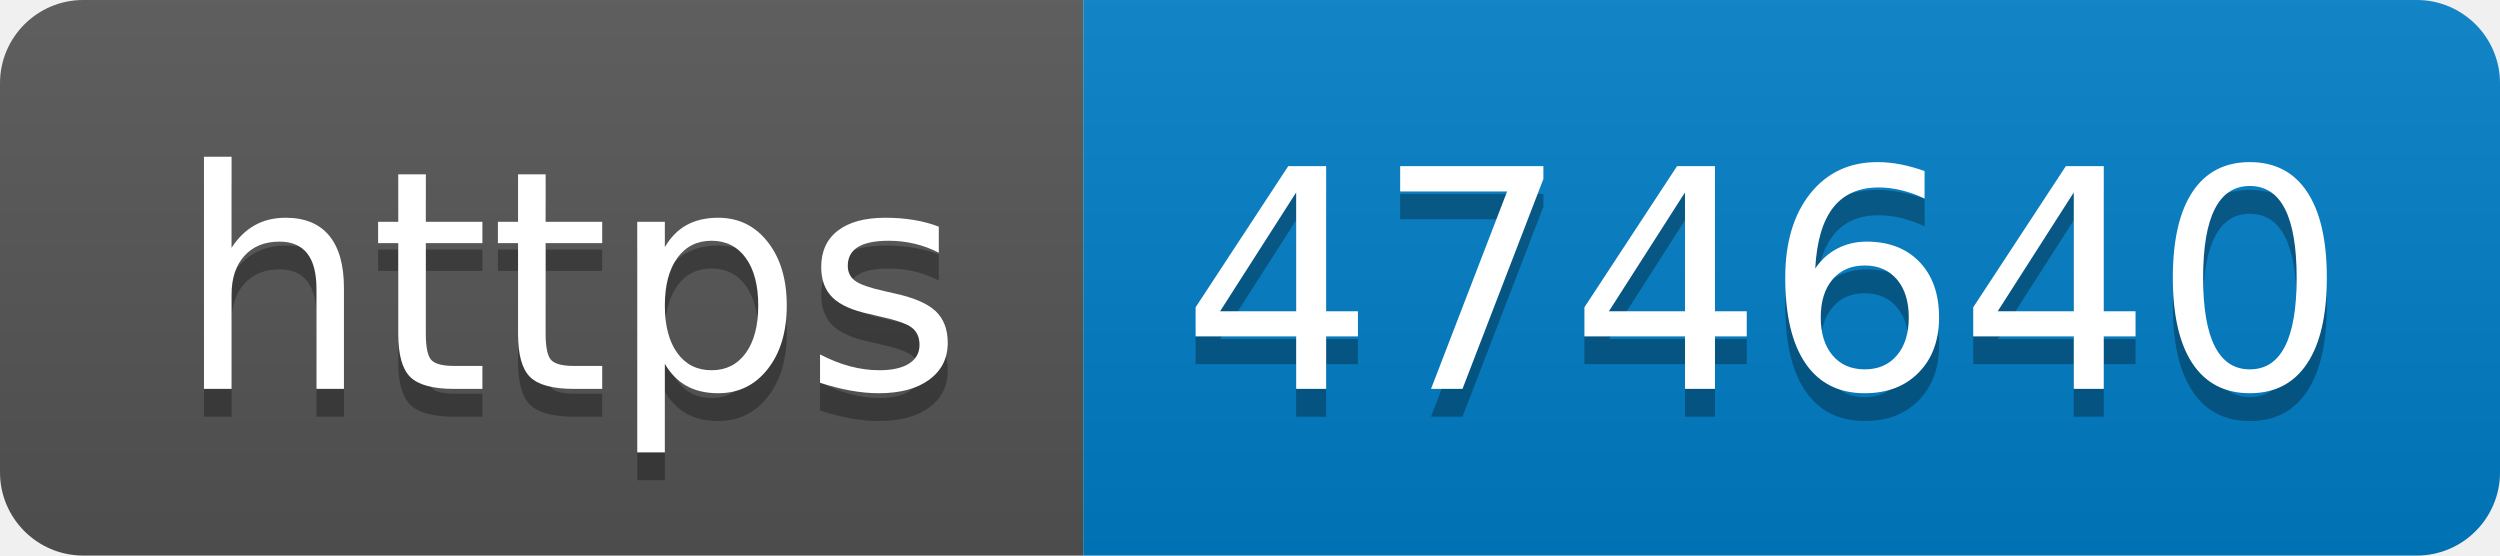
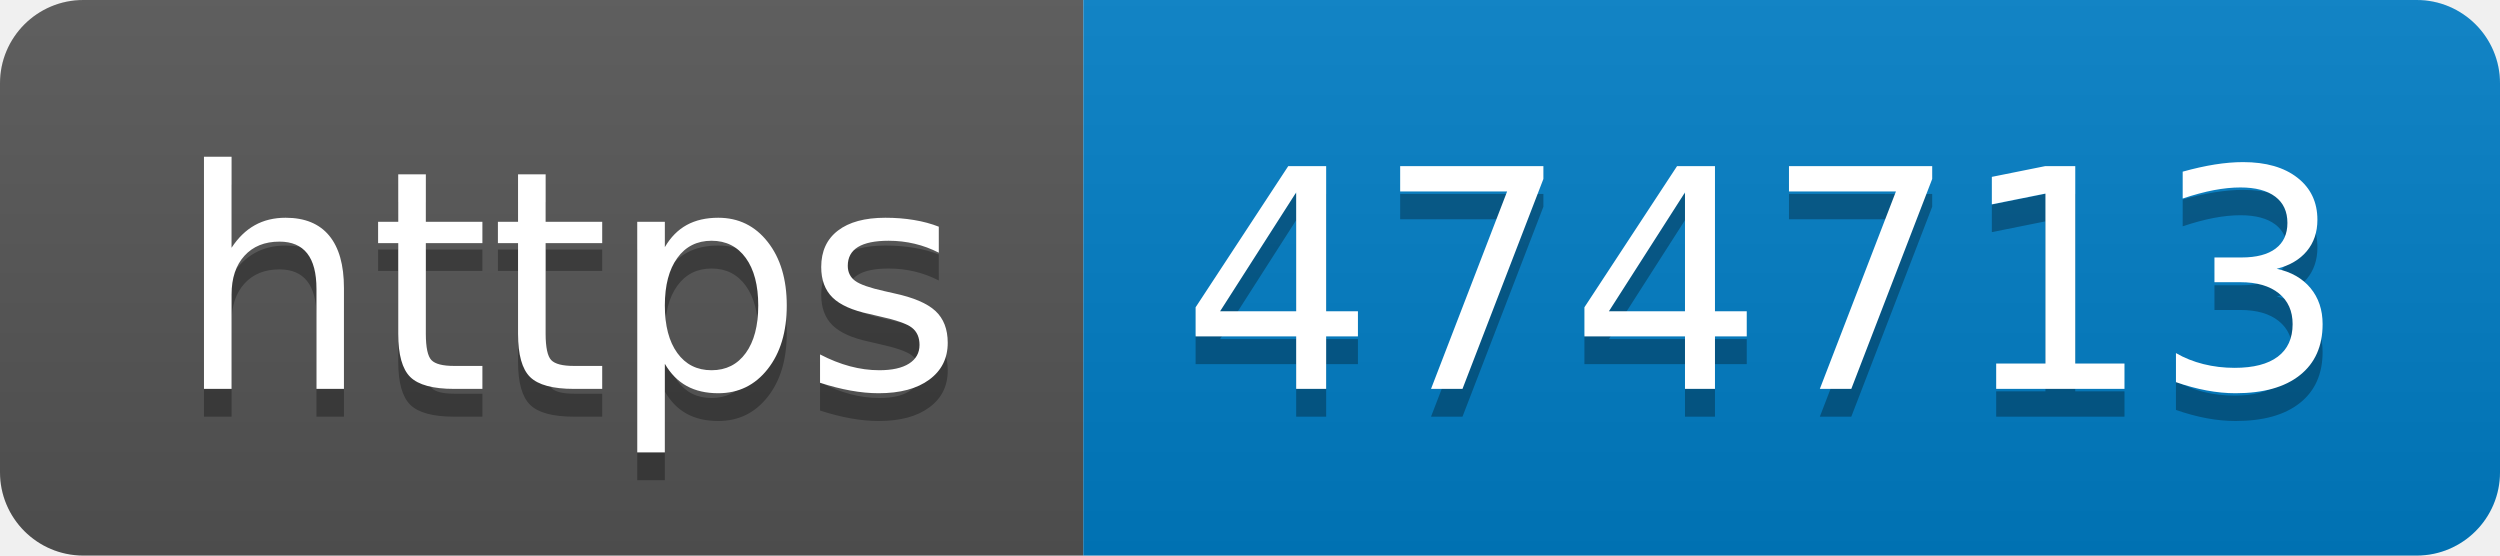
- <svg xmlns="http://www.w3.org/2000/svg" width="90" height="20" role="img" aria-label="https: 474640">
+ <svg xmlns="http://www.w3.org/2000/svg" width="90" height="20" role="img" aria-label="https: 474713">
  <linearGradient id="s" x2="0" y2="100%">
    <stop offset="0" stop-color="#bbb" stop-opacity=".1" />
    <stop offset="1" stop-opacity=".1" />
  </linearGradient>
  <clipPath id="r">
    <rect width="90" height="20" rx="3" fill="#fff" />
  </clipPath>
  <g clip-path="url(#r)">
    <rect width="39" height="20" fill="#555" />
    <rect x="39" width="51" height="20" fill="#007ec6" />
    <rect width="90" height="20" fill="url(#s)" />
  </g>
  <g fill="#fff" text-anchor="middle" font-family="Verdana,Geneva,DejaVu Sans,sans-serif" text-rendering="geometricPrecision" font-size="110">
    <text aria-hidden="true" x="205" y="150" fill="#010101" fill-opacity=".3" transform="scale(.1)" textLength="290">https</text>
    <text x="205" y="140" transform="scale(.1)" fill="#fff" textLength="290">https</text>
-     <text aria-hidden="true" x="635" y="150" fill="#010101" fill-opacity=".3" transform="scale(.1)" textLength="410">474640</text>
-     <text x="635" y="140" transform="scale(.1)" fill="#fff" textLength="410">474640</text>
+     <text aria-hidden="true" x="635" y="150" fill="#010101" fill-opacity=".3" transform="scale(.1)" textLength="410">474713</text>
+     <text x="635" y="140" transform="scale(.1)" fill="#fff" textLength="410">474713</text>
  </g>
</svg>
